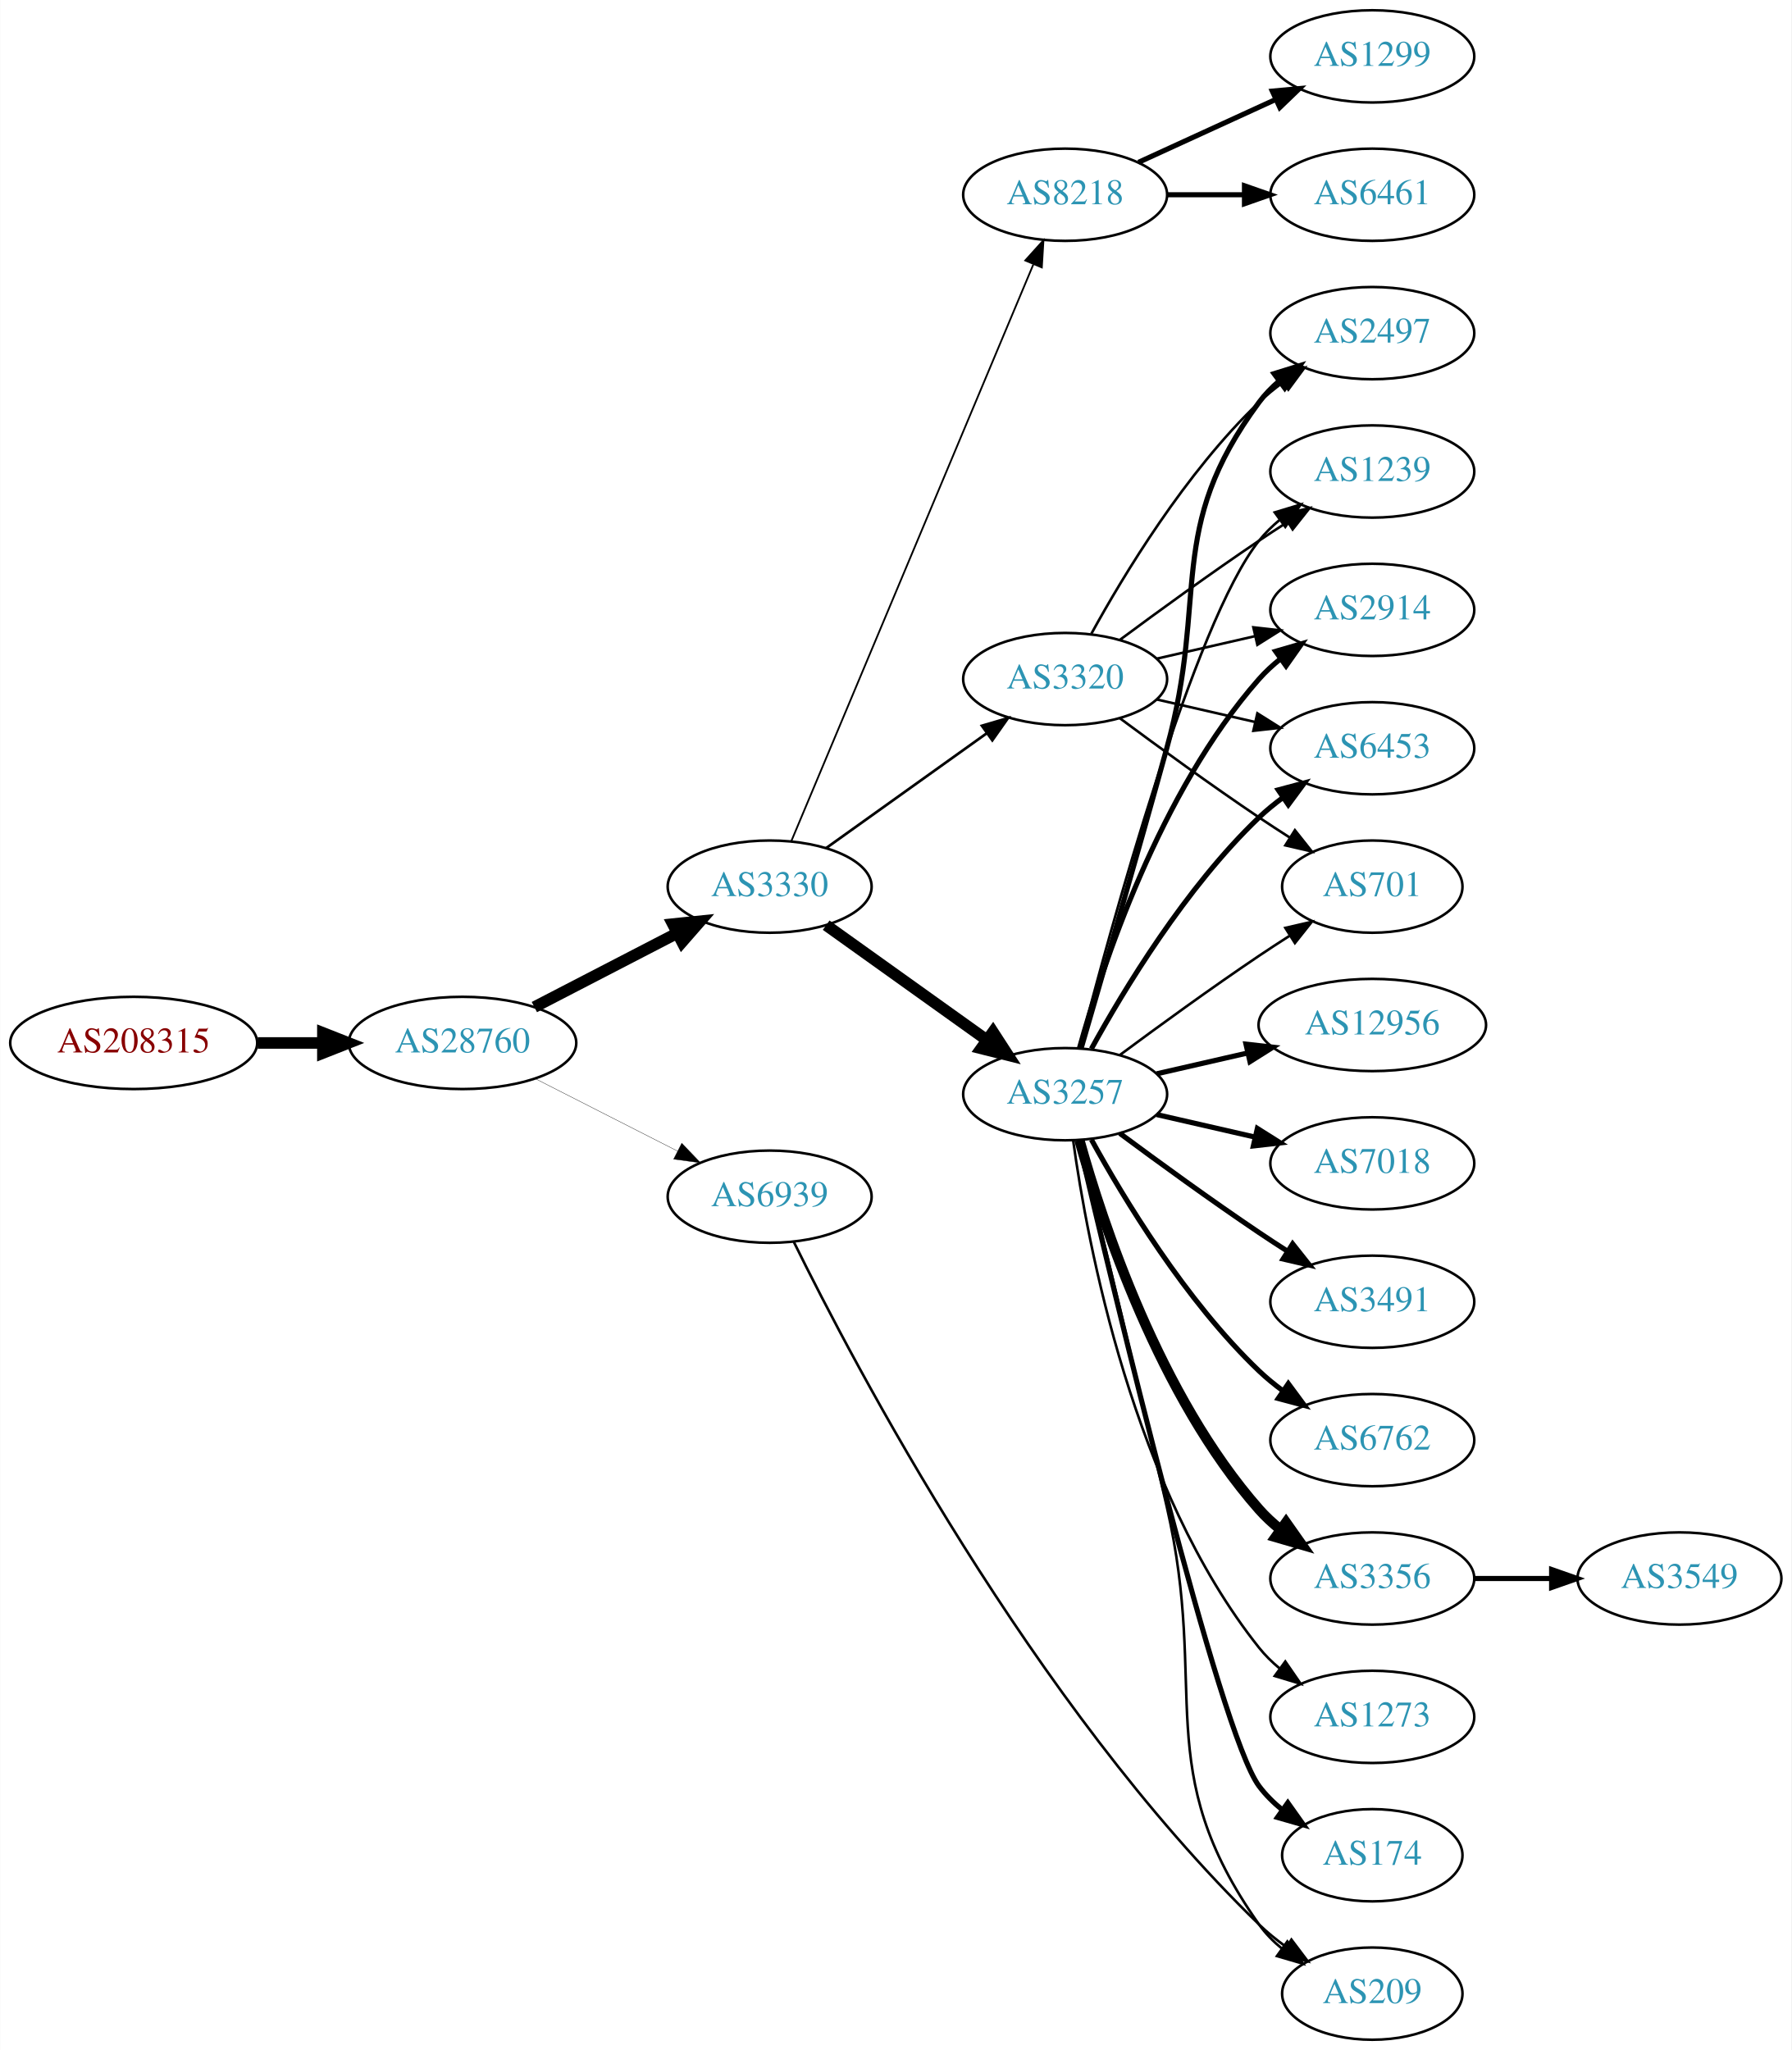
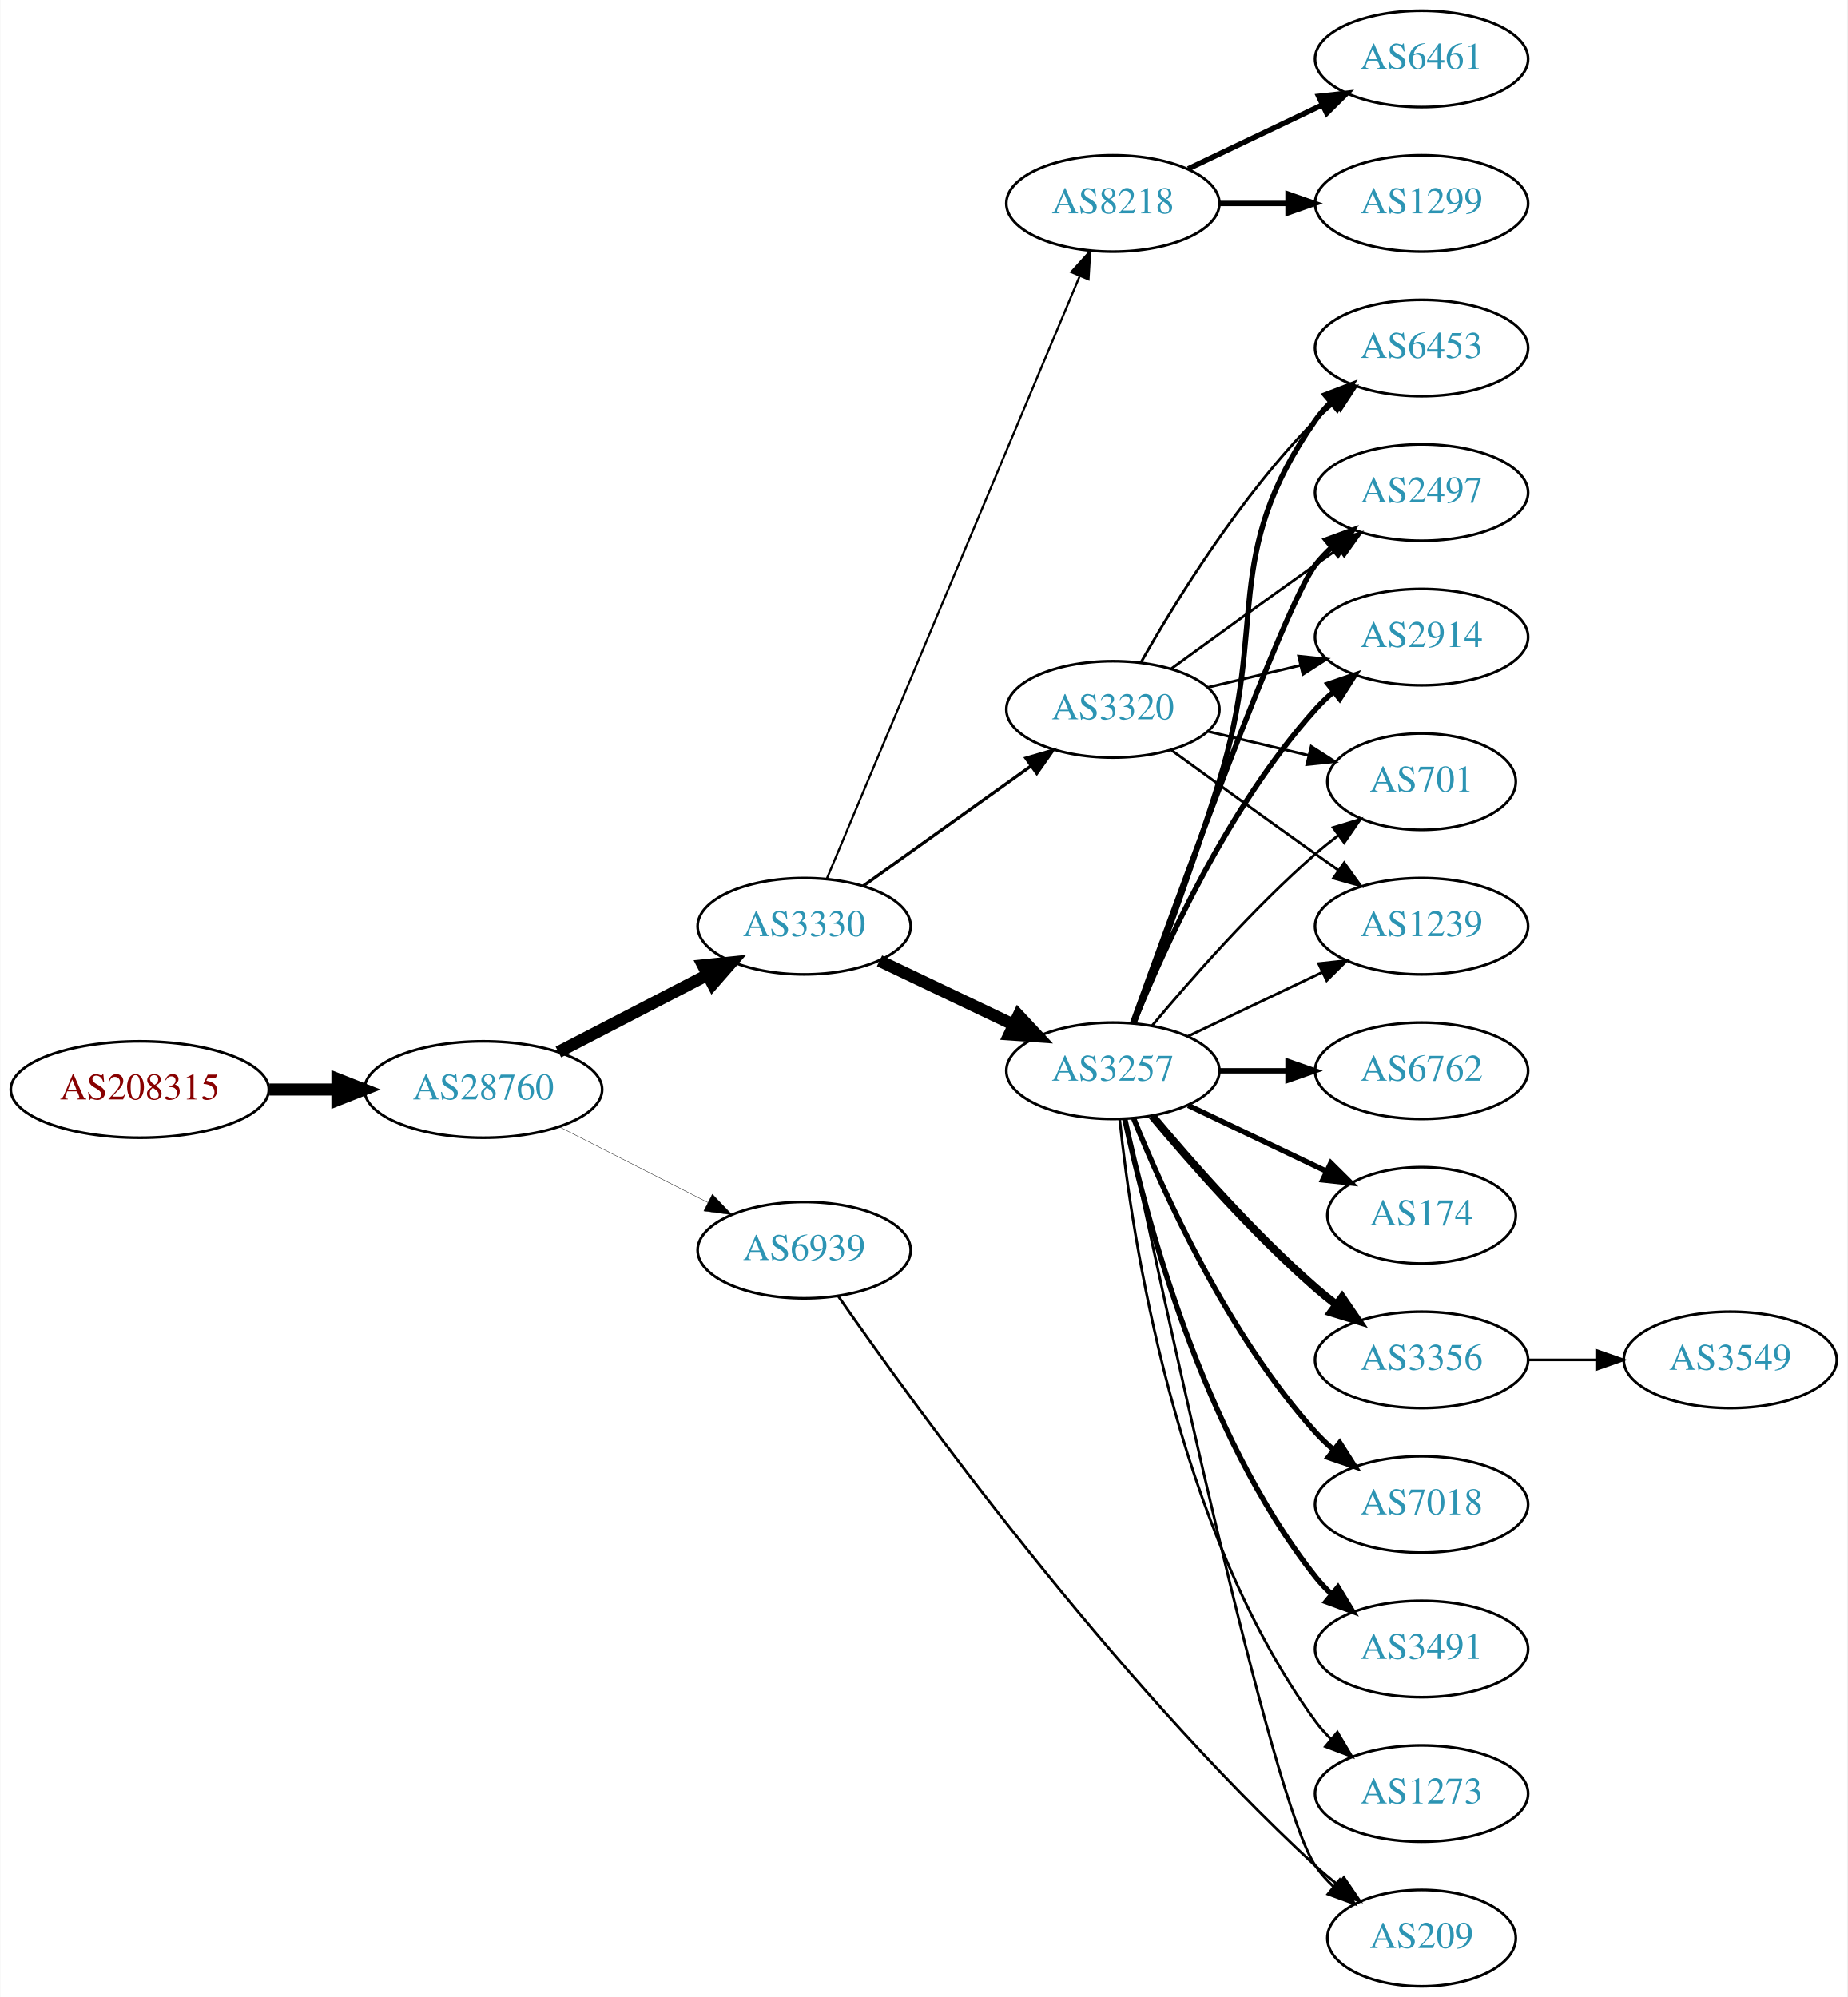
- <svg xmlns="http://www.w3.org/2000/svg" xmlns:xlink="http://www.w3.org/1999/xlink" width="699pt" height="800pt" viewBox="0.00 0.00 698.85 800.00">
-   <g id="graph0" class="graph" transform="scale(1 1) rotate(0) translate(4 796)">
-     <polygon fill="white" stroke="none" points="-4,4 -4,-796 694.855,-796 694.855,4 -4,4" />
+ <svg xmlns="http://www.w3.org/2000/svg" xmlns:xlink="http://www.w3.org/1999/xlink" width="690pt" height="746pt" viewBox="0.00 0.00 689.76 746.00">
+   <g id="graph0" class="graph" transform="scale(1 1) rotate(0) translate(4 742)">
+     <polygon fill="white" stroke="none" points="-4,4 -4,-742 685.755,-742 685.755,4 -4,4" />
    <g id="node1" class="node">
      <g id="a_node1">
        <a xlink:href="/asn/208315" xlink:title="AS208315 ~ frauscher [AT]">
-           <ellipse fill="#ffffff" stroke="black" cx="48.096" cy="-389" rx="48.192" ry="18" />
-           <text text-anchor="middle" x="48.096" y="-385.3" font-family="Times,serif" font-size="14.00" fill="#880000">AS208315</text>
+           <ellipse fill="#ffffff" stroke="black" cx="48.096" cy="-335" rx="48.192" ry="18" />
+           <text text-anchor="middle" x="48.096" y="-331.3" font-family="Times,serif" font-size="14.00" fill="#880000">AS208315</text>
        </a>
      </g>
    </g>
    <g id="node2" class="node">
      <g id="a_node2">
        <a xlink:href="/asn/28760" xlink:title="AS28760 ~ Schaerdingerstr. 35 [AT]">
-           <ellipse fill="#ffffff" stroke="black" cx="176.388" cy="-389" rx="44.393" ry="18" />
-           <text text-anchor="middle" x="176.388" y="-385.3" font-family="Times,serif" font-size="14.00" fill="#2c94b3">AS28760</text>
+           <ellipse fill="#ffffff" stroke="black" cx="176.388" cy="-335" rx="44.393" ry="18" />
+           <text text-anchor="middle" x="176.388" y="-331.3" font-family="Times,serif" font-size="14.00" fill="#2c94b3">AS28760</text>
        </a>
      </g>
    </g>
    <g id="edge1" class="edge">
-       <path fill="none" stroke="black" stroke-width="4.5" d="M96.481,-389C104.742,-389 113.386,-389 121.799,-389" />
-       <polygon fill="black" stroke="black" stroke-width="4.5" points="121.904,-392.938 131.904,-389 121.904,-385.063 121.904,-392.938" />
+       <path fill="none" stroke="black" stroke-width="4.5" d="M96.481,-335C104.742,-335 113.386,-335 121.799,-335" />
+       <polygon fill="black" stroke="black" stroke-width="4.5" points="121.904,-338.938 131.904,-335 121.904,-331.063 121.904,-338.938" />
    </g>
    <g id="node3" class="node">
      <g id="a_node3">
        <a xlink:href="/asn/3330" xlink:title="AS3330 ~ Vienna, Austria [AT]">
-           <ellipse fill="#ffffff" stroke="black" cx="296.23" cy="-450" rx="39.794" ry="18" />
-           <text text-anchor="middle" x="296.23" y="-446.3" font-family="Times,serif" font-size="14.00" fill="#2c94b3">AS3330</text>
+           <ellipse fill="#ffffff" stroke="black" cx="296.23" cy="-396" rx="39.794" ry="18" />
+           <text text-anchor="middle" x="296.23" y="-392.3" font-family="Times,serif" font-size="14.00" fill="#2c94b3">AS3330</text>
        </a>
      </g>
    </g>
    <g id="edge2" class="edge">
-       <path fill="none" stroke="black" stroke-width="4.5" d="M204.423,-402.995C220.972,-411.561 242.324,-422.614 260.165,-431.849" />
-       <polygon fill="black" stroke="black" stroke-width="4.5" points="258.44,-435.39 269.131,-436.49 262.06,-428.396 258.44,-435.39" />
+       <path fill="none" stroke="black" stroke-width="4.5" d="M204.423,-348.995C220.972,-357.561 242.324,-368.614 260.165,-377.849" />
+       <polygon fill="black" stroke="black" stroke-width="4.5" points="258.44,-381.39 269.131,-382.49 262.06,-374.396 258.44,-381.39" />
    </g>
    <g id="node4" class="node">
      <g id="a_node4">
        <a xlink:href="/asn/6939" xlink:title="AS6939 ~ Hurricane Electric LLC [US]">
-           <ellipse fill="#ffffff" stroke="black" cx="296.23" cy="-329" rx="39.794" ry="18" />
-           <text text-anchor="middle" x="296.23" y="-325.3" font-family="Times,serif" font-size="14.00" fill="#2c94b3">AS6939</text>
+           <ellipse fill="#ffffff" stroke="black" cx="296.23" cy="-275" rx="39.794" ry="18" />
+           <text text-anchor="middle" x="296.23" y="-271.3" font-family="Times,serif" font-size="14.00" fill="#2c94b3">AS6939</text>
        </a>
      </g>
    </g>
    <g id="edge3" class="edge">
-       <path fill="none" stroke="black" stroke-width="0.125" d="M204.719,-375.084C221.278,-366.653 242.564,-355.815 260.332,-346.768" />
-       <polygon fill="black" stroke="black" stroke-width="0.125" points="261.936,-349.879 269.26,-342.223 258.76,-343.641 261.936,-349.879" />
+       <path fill="none" stroke="black" stroke-width="0.136" d="M204.719,-321.084C221.278,-312.653 242.564,-301.815 260.332,-292.768" />
+       <polygon fill="black" stroke="black" stroke-width="0.136" points="261.936,-295.879 269.26,-288.223 258.76,-289.641 261.936,-295.879" />
    </g>
    <g id="node5" class="node">
      <g id="a_node5">
        <a xlink:href="/asn/3257" xlink:title="AS3257 ~ GTT [DE]">
-           <ellipse fill="#ffffff" stroke="black" cx="411.523" cy="-369" rx="39.794" ry="18" />
-           <text text-anchor="middle" x="411.523" y="-365.3" font-family="Times,serif" font-size="14.00" fill="#2c94b3">AS3257</text>
+           <ellipse fill="#ffffff" stroke="black" cx="411.523" cy="-342" rx="39.794" ry="18" />
+           <text text-anchor="middle" x="411.523" y="-338.3" font-family="Times,serif" font-size="14.00" fill="#2c94b3">AS3257</text>
        </a>
      </g>
    </g>
    <g id="edge4" class="edge">
-       <path fill="none" stroke="black" stroke-width="4.5" d="M318.274,-434.954C335.889,-422.361 361.227,-404.245 380.893,-390.184" />
-       <polygon fill="black" stroke="black" stroke-width="4.5" points="383.363,-393.259 389.207,-384.24 378.782,-386.853 383.363,-393.259" />
+       <path fill="none" stroke="black" stroke-width="4.5" d="M324.367,-383.066C339.361,-375.919 358.182,-366.948 374.405,-359.215" />
+       <polygon fill="black" stroke="black" stroke-width="4.5" points="376.275,-362.686 383.608,-354.829 372.887,-355.577 376.275,-362.686" />
    </g>
    <g id="node6" class="node">
      <g id="a_node6">
        <a xlink:href="/asn/3320" xlink:title="AS3320 ~ DTAG [DE]">
-           <ellipse fill="#ffffff" stroke="black" cx="411.523" cy="-531" rx="39.794" ry="18" />
-           <text text-anchor="middle" x="411.523" y="-527.3" font-family="Times,serif" font-size="14.00" fill="#2c94b3">AS3320</text>
+           <ellipse fill="#ffffff" stroke="black" cx="411.523" cy="-477" rx="39.794" ry="18" />
+           <text text-anchor="middle" x="411.523" y="-473.3" font-family="Times,serif" font-size="14.00" fill="#2c94b3">AS3320</text>
        </a>
      </g>
    </g>
    <g id="edge5" class="edge">
-       <path fill="none" stroke="black" stroke-width="1.038" d="M318.274,-465.046C335.889,-477.639 361.227,-495.755 380.893,-509.816" />
-       <polygon fill="black" stroke="black" stroke-width="1.038" points="379.037,-512.791 389.207,-515.76 383.108,-507.097 379.037,-512.791" />
+       <path fill="none" stroke="black" stroke-width="1.174" d="M318.274,-411.046C335.889,-423.639 361.227,-441.755 380.893,-455.816" />
+       <polygon fill="black" stroke="black" stroke-width="1.174" points="379.037,-458.791 389.207,-461.76 383.108,-453.097 379.037,-458.791" />
    </g>
    <g id="node7" class="node">
      <g id="a_node7">
        <a xlink:href="/asn/8218" xlink:title="AS8218 ~ legacy Neotelecoms [FR]">
-           <ellipse fill="#ffffff" stroke="black" cx="411.523" cy="-720" rx="39.794" ry="18" />
-           <text text-anchor="middle" x="411.523" y="-716.3" font-family="Times,serif" font-size="14.00" fill="#2c94b3">AS8218</text>
+           <ellipse fill="#ffffff" stroke="black" cx="411.523" cy="-666" rx="39.794" ry="18" />
+           <text text-anchor="middle" x="411.523" y="-662.3" font-family="Times,serif" font-size="14.00" fill="#2c94b3">AS8218</text>
        </a>
      </g>
    </g>
    <g id="edge6" class="edge">
-       <path fill="none" stroke="black" stroke-width="0.692" d="M304.664,-467.715C323.989,-513.771 375.912,-637.514 399.084,-692.739" />
-       <polygon fill="black" stroke="black" stroke-width="0.692" points="395.966,-694.352 403.062,-702.219 402.42,-691.644 395.966,-694.352" />
-     </g>
-     <g id="node12" class="node">
-       <g id="a_node12">
+       <path fill="none" stroke="black" stroke-width="0.783" d="M304.664,-413.715C323.989,-459.771 375.912,-583.514 399.084,-638.739" />
+       <polygon fill="black" stroke="black" stroke-width="0.783" points="395.966,-640.352 403.062,-648.219 402.42,-637.644 395.966,-640.352" />
+     </g>
+     <g id="node17" class="node">
+       <g id="a_node17">
        <a xlink:href="/asn/209" xlink:title="AS209 ~ CenturyLink Communications, LLC [US]">
-           <ellipse fill="#ffffff" stroke="black" cx="531.366" cy="-18" rx="35.194" ry="18" />
-           <text text-anchor="middle" x="531.366" y="-14.3" font-family="Times,serif" font-size="14.00" fill="#2c94b3">AS209</text>
-         </a>
-       </g>
-     </g>
-     <g id="edge28" class="edge">
-       <path fill="none" stroke="black" d="M305.584,-311.508C328.901,-264.049 398.806,-130.679 487.17,-45 490.4,-41.868 494.052,-38.914 497.831,-36.192" />
-       <polygon fill="black" stroke="black" points="499.81,-39.08 506.192,-30.623 495.929,-33.254 499.81,-39.08" />
+           <ellipse fill="#ffffff" stroke="black" cx="526.816" cy="-18" rx="35.194" ry="18" />
+           <text text-anchor="middle" x="526.816" y="-14.3" font-family="Times,serif" font-size="14.00" fill="#2c94b3">AS209</text>
+         </a>
+       </g>
+     </g>
+     <g id="edge27" class="edge">
+       <path fill="none" stroke="black" d="M308.962,-257.787C336.839,-217.622 410.475,-115.758 487.17,-45 489.775,-42.596 492.605,-40.233 495.509,-37.965" />
+       <polygon fill="black" stroke="black" points="497.797,-40.627 503.765,-31.873 493.64,-34.995 497.797,-40.627" />
    </g>
    <g id="node8" class="node">
      <g id="a_node8">
-         <a xlink:href="/asn/174" xlink:title="AS174 ~ Cogent Communications [US]">
-           <ellipse fill="#ffffff" stroke="black" cx="531.366" cy="-72" rx="35.194" ry="18" />
-           <text text-anchor="middle" x="531.366" y="-68.3" font-family="Times,serif" font-size="14.00" fill="#2c94b3">AS174</text>
+         <a xlink:href="/asn/6762" xlink:title="AS6762 ~ TELECOM ITALIA SPARKLE S.p.A. [IT]">
+           <ellipse fill="#ffffff" stroke="black" cx="526.816" cy="-342" rx="39.794" ry="18" />
+           <text text-anchor="middle" x="526.816" y="-338.3" font-family="Times,serif" font-size="14.00" fill="#2c94b3">AS6762</text>
        </a>
      </g>
    </g>
    <g id="edge7" class="edge">
-       <path fill="none" stroke="black" stroke-width="2" d="M416.729,-350.867C430.097,-293.701 471.648,-119.806 487.17,-99 489.728,-95.571 492.861,-92.474 496.262,-89.705" />
-       <polygon fill="black" stroke="black" stroke-width="2" points="498.401,-92.479 504.535,-83.841 494.353,-86.769 498.401,-92.479" />
+       <path fill="none" stroke="black" stroke-width="2" d="M451.195,-342C459.398,-342 468.162,-342 476.694,-342" />
+       <polygon fill="black" stroke="black" stroke-width="2" points="476.934,-345.5 486.934,-342 476.933,-338.5 476.934,-345.5" />
    </g>
    <g id="node9" class="node">
      <g id="a_node9">
-         <a xlink:href="/asn/12956" xlink:title="AS12956 ~ TELXIUS [ES]">
-           <ellipse fill="#ffffff" stroke="black" cx="531.366" cy="-396" rx="44.393" ry="18" />
-           <text text-anchor="middle" x="531.366" y="-392.3" font-family="Times,serif" font-size="14.00" fill="#2c94b3">AS12956</text>
+         <a xlink:href="/asn/174" xlink:title="AS174 ~ Cogent Communications [US]">
+           <ellipse fill="#ffffff" stroke="black" cx="526.816" cy="-288" rx="35.194" ry="18" />
+           <text text-anchor="middle" x="526.816" y="-284.3" font-family="Times,serif" font-size="14.00" fill="#2c94b3">AS174</text>
        </a>
      </g>
    </g>
    <g id="edge8" class="edge">
-       <path fill="none" stroke="black" stroke-width="2" d="M447.242,-376.955C458.381,-379.507 470.916,-382.379 482.809,-385.104" />
-       <polygon fill="black" stroke="black" stroke-width="2" points="482.074,-388.526 492.603,-387.348 483.638,-381.703 482.074,-388.526" />
+       <path fill="none" stroke="black" stroke-width="2" d="M439.66,-329.066C455.091,-321.71 474.577,-312.423 491.112,-304.541" />
+       <polygon fill="black" stroke="black" stroke-width="2" points="492.933,-307.551 500.454,-300.089 489.921,-301.232 492.933,-307.551" />
    </g>
    <g id="node10" class="node">
      <g id="a_node10">
-         <a xlink:href="/asn/2497" xlink:title="AS2497 ~ Internet Initiative Japan Inc. [JP]">
-           <ellipse fill="#ffffff" stroke="black" cx="531.366" cy="-666" rx="39.794" ry="18" />
-           <text text-anchor="middle" x="531.366" y="-662.3" font-family="Times,serif" font-size="14.00" fill="#2c94b3">AS2497</text>
+         <a xlink:href="/asn/3356" xlink:title="AS3356 ~ Level 3 Parent, LLC [US]">
+           <ellipse fill="#ffffff" stroke="black" cx="526.816" cy="-234" rx="39.794" ry="18" />
+           <text text-anchor="middle" x="526.816" y="-230.3" font-family="Times,serif" font-size="14.00" fill="#2c94b3">AS3356</text>
        </a>
      </g>
    </g>
    <g id="edge9" class="edge">
-       <path fill="none" stroke="black" stroke-width="2" d="M417.753,-386.877C425.28,-412.695 439.542,-461.939 451.17,-504 467.715,-563.852 450.266,-589.059 487.17,-639 489.403,-642.023 492.086,-644.786 495.007,-647.293" />
-       <polygon fill="black" stroke="black" stroke-width="2" points="493.033,-650.186 503.15,-653.331 497.202,-644.563 493.033,-650.186" />
+       <path fill="none" stroke="black" stroke-width="3" d="M426.153,-325.183C440.436,-308.071 463.982,-281.255 487.17,-261 489.635,-258.846 492.274,-256.706 494.971,-254.628" />
+       <polygon fill="black" stroke="black" stroke-width="3" points="497.144,-257.375 503.125,-248.63 492.996,-251.736 497.144,-257.375" />
    </g>
    <g id="node11" class="node">
      <g id="a_node11">
        <a xlink:href="/asn/1239" xlink:title="AS1239 ~ Sprint [US]">
-           <ellipse fill="#ffffff" stroke="black" cx="531.366" cy="-612" rx="39.794" ry="18" />
-           <text text-anchor="middle" x="531.366" y="-608.3" font-family="Times,serif" font-size="14.00" fill="#2c94b3">AS1239</text>
+           <ellipse fill="#ffffff" stroke="black" cx="526.816" cy="-396" rx="39.794" ry="18" />
+           <text text-anchor="middle" x="526.816" y="-392.3" font-family="Times,serif" font-size="14.00" fill="#2c94b3">AS1239</text>
        </a>
      </g>
    </g>
    <g id="edge10" class="edge">
-       <path fill="none" stroke="black" d="M417.04,-386.842C428.891,-432.647 461.714,-553.03 487.17,-585 489.511,-587.94 492.265,-590.649 495.231,-593.121" />
-       <polygon fill="black" stroke="black" points="493.296,-596.042 503.437,-599.11 497.423,-590.388 493.296,-596.042" />
+       <path fill="none" stroke="black" d="M439.66,-354.934C454.654,-362.081 473.475,-371.052 489.698,-378.785" />
+       <polygon fill="black" stroke="black" points="488.368,-382.028 498.901,-383.171 491.38,-375.709 488.368,-382.028" />
+     </g>
+     <g id="node12" class="node">
+       <g id="a_node12">
+         <a xlink:href="/asn/6453" xlink:title="AS6453 ~ TATA COMMUNICATIONS (AMERICA) INC [US]">
+           <ellipse fill="#ffffff" stroke="black" cx="526.816" cy="-612" rx="39.794" ry="18" />
+           <text text-anchor="middle" x="526.816" y="-608.3" font-family="Times,serif" font-size="14.00" fill="#2c94b3">AS6453</text>
+         </a>
+       </g>
    </g>
    <g id="edge11" class="edge">
-       <path fill="none" stroke="black" d="M416.919,-351.157C424.203,-321.484 439.164,-260.101 451.17,-208 467.829,-135.704 444.379,-105.607 487.17,-45 489.637,-41.505 492.714,-38.367 496.083,-35.575" />
-       <polygon fill="black" stroke="black" points="498.222,-38.349 504.322,-29.686 494.151,-32.654 498.222,-38.349" />
+       <path fill="none" stroke="black" stroke-width="2" d="M419.41,-359.809C427.521,-381.094 441.156,-417.869 451.17,-450 469.646,-509.284 451.556,-534.131 487.17,-585 488.842,-587.389 490.797,-589.635 492.924,-591.733" />
+       <polygon fill="black" stroke="black" stroke-width="2" points="490.764,-594.49 500.657,-598.284 495.289,-589.149 490.764,-594.49" />
    </g>
    <g id="node13" class="node">
      <g id="a_node13">
-         <a xlink:href="/asn/7018" xlink:title="AS7018 ~ AT&amp;T Services, Inc. [US]">
-           <ellipse fill="#ffffff" stroke="black" cx="531.366" cy="-342" rx="39.794" ry="18" />
-           <text text-anchor="middle" x="531.366" y="-338.3" font-family="Times,serif" font-size="14.00" fill="#2c94b3">AS7018</text>
+         <a xlink:href="/asn/2497" xlink:title="AS2497 ~ Internet Initiative Japan Inc. [JP]">
+           <ellipse fill="#ffffff" stroke="black" cx="526.816" cy="-558" rx="39.794" ry="18" />
+           <text text-anchor="middle" x="526.816" y="-554.3" font-family="Times,serif" font-size="14.00" fill="#2c94b3">AS2497</text>
        </a>
      </g>
    </g>
    <g id="edge12" class="edge">
-       <path fill="none" stroke="black" stroke-width="2" d="M447.242,-361.045C459.242,-358.296 472.863,-355.175 485.556,-352.267" />
-       <polygon fill="black" stroke="black" stroke-width="2" points="486.522,-355.636 495.487,-349.991 484.958,-348.813 486.522,-355.636" />
+       <path fill="none" stroke="black" stroke-width="2" d="M418.896,-359.825C434.837,-404.151 475.962,-516.812 487.17,-531 488.977,-533.288 491.03,-535.462 493.225,-537.51" />
+       <polygon fill="black" stroke="black" stroke-width="2" points="491.135,-540.323 501.084,-543.966 495.578,-534.914 491.135,-540.323" />
    </g>
    <g id="node14" class="node">
      <g id="a_node14">
-         <a xlink:href="/asn/2914" xlink:title="AS2914 ~ NTT America, Inc. [US]">
-           <ellipse fill="#ffffff" stroke="black" cx="531.366" cy="-558" rx="39.794" ry="18" />
-           <text text-anchor="middle" x="531.366" y="-554.3" font-family="Times,serif" font-size="14.00" fill="#2c94b3">AS2914</text>
+         <a xlink:href="/asn/7018" xlink:title="AS7018 ~ AT&amp;T Services, Inc. [US]">
+           <ellipse fill="#ffffff" stroke="black" cx="526.816" cy="-180" rx="39.794" ry="18" />
+           <text text-anchor="middle" x="526.816" y="-176.3" font-family="Times,serif" font-size="14.00" fill="#2c94b3">AS7018</text>
        </a>
      </g>
    </g>
    <g id="edge13" class="edge">
-       <path fill="none" stroke="black" stroke-width="2" d="M417.096,-386.946C426.002,-418.995 448.286,-486.842 487.17,-531 489.653,-533.821 492.503,-536.449 495.529,-538.871" />
-       <polygon fill="black" stroke="black" stroke-width="2" points="493.646,-541.828 503.818,-544.791 497.714,-536.131 493.646,-541.828" />
+       <path fill="none" stroke="black" stroke-width="2" d="M419.271,-324.213C430.322,-296.757 454.375,-243.422 487.17,-207 489.172,-204.776 491.391,-202.637 493.723,-200.603" />
+       <polygon fill="black" stroke="black" stroke-width="2" points="496.254,-203.065 501.942,-194.127 491.921,-197.567 496.254,-203.065" />
    </g>
    <g id="node15" class="node">
      <g id="a_node15">
        <a xlink:href="/asn/3491" xlink:title="AS3491 ~ PCCW Global, Inc. [US]">
-           <ellipse fill="#ffffff" stroke="black" cx="531.366" cy="-288" rx="39.794" ry="18" />
-           <text text-anchor="middle" x="531.366" y="-284.3" font-family="Times,serif" font-size="14.00" fill="#2c94b3">AS3491</text>
+           <ellipse fill="#ffffff" stroke="black" cx="526.816" cy="-126" rx="39.794" ry="18" />
+           <text text-anchor="middle" x="526.816" y="-122.3" font-family="Times,serif" font-size="14.00" fill="#2c94b3">AS3491</text>
        </a>
      </g>
    </g>
    <g id="edge14" class="edge">
-       <path fill="none" stroke="black" stroke-width="2" d="M432.853,-353.723C447.716,-342.696 468.46,-327.593 487.17,-315 490.719,-312.611 494.469,-310.161 498.217,-307.758" />
-       <polygon fill="black" stroke="black" stroke-width="2" points="500.285,-310.591 506.866,-302.288 496.544,-304.675 500.285,-310.591" />
+       <path fill="none" stroke="black" stroke-width="2" d="M416.013,-323.84C423.644,-287.97 444.636,-206.845 487.17,-153 488.977,-150.712 491.03,-148.538 493.225,-146.49" />
+       <polygon fill="black" stroke="black" stroke-width="2" points="495.578,-149.086 501.084,-140.034 491.135,-143.677 495.578,-149.086" />
    </g>
    <g id="node16" class="node">
      <g id="a_node16">
-         <a xlink:href="/asn/6762" xlink:title="AS6762 ~ TELECOM ITALIA SPARKLE S.p.A. [IT]">
-           <ellipse fill="#ffffff" stroke="black" cx="531.366" cy="-234" rx="39.794" ry="18" />
-           <text text-anchor="middle" x="531.366" y="-230.3" font-family="Times,serif" font-size="14.00" fill="#2c94b3">AS6762</text>
+         <a xlink:href="/asn/2914" xlink:title="AS2914 ~ NTT America, Inc. [US]">
+           <ellipse fill="#ffffff" stroke="black" cx="526.816" cy="-504" rx="39.794" ry="18" />
+           <text text-anchor="middle" x="526.816" y="-500.3" font-family="Times,serif" font-size="14.00" fill="#2c94b3">AS2914</text>
        </a>
      </g>
    </g>
    <g id="edge15" class="edge">
-       <path fill="none" stroke="black" stroke-width="2" d="M421.764,-351.287C434.31,-328.439 458.487,-288.389 487.17,-261 490.038,-258.261 493.227,-255.653 496.536,-253.215" />
-       <polygon fill="black" stroke="black" stroke-width="2" points="498.599,-256.044 504.895,-247.523 494.659,-250.258 498.599,-256.044" />
-     </g>
-     <g id="node17" class="node">
-       <g id="a_node17">
-         <a xlink:href="/asn/3356" xlink:title="AS3356 ~ Level 3 Parent, LLC [US]">
-           <ellipse fill="#ffffff" stroke="black" cx="531.366" cy="-180" rx="39.794" ry="18" />
-           <text text-anchor="middle" x="531.366" y="-176.3" font-family="Times,serif" font-size="14.00" fill="#2c94b3">AS3356</text>
-         </a>
-       </g>
+       <path fill="none" stroke="black" stroke-width="2" d="M419.271,-359.787C430.322,-387.243 454.375,-440.578 487.17,-477 489.172,-479.224 491.391,-481.363 493.723,-483.397" />
+       <polygon fill="black" stroke="black" stroke-width="2" points="491.921,-486.433 501.942,-489.873 496.254,-480.935 491.921,-486.433" />
    </g>
    <g id="edge16" class="edge">
-       <path fill="none" stroke="black" stroke-width="4" d="M417.096,-351.054C426.002,-319.005 448.286,-251.158 487.17,-207 489.653,-204.179 492.503,-201.551 495.529,-199.129" />
-       <polygon fill="black" stroke="black" stroke-width="4" points="497.714,-201.869 503.818,-193.209 493.646,-196.172 497.714,-201.869" />
+       <path fill="none" stroke="black" d="M416.316,-323.822C429.129,-262.922 470.911,-68.582 487.17,-45 489.074,-42.237 491.36,-39.667 493.856,-37.298" />
+       <polygon fill="black" stroke="black" points="496.274,-39.843 501.805,-30.806 491.846,-34.421 496.274,-39.843" />
    </g>
    <g id="node18" class="node">
      <g id="a_node18">
-         <a xlink:href="/asn/6453" xlink:title="AS6453 ~ TATA COMMUNICATIONS (AMERICA) INC [US]">
-           <ellipse fill="#ffffff" stroke="black" cx="531.366" cy="-504" rx="39.794" ry="18" />
-           <text text-anchor="middle" x="531.366" y="-500.3" font-family="Times,serif" font-size="14.00" fill="#2c94b3">AS6453</text>
+         <a xlink:href="/asn/701" xlink:title="AS701 ~ UUNET [US]">
+           <ellipse fill="#ffffff" stroke="black" cx="526.816" cy="-450" rx="35.194" ry="18" />
+           <text text-anchor="middle" x="526.816" y="-446.3" font-family="Times,serif" font-size="14.00" fill="#2c94b3">AS701</text>
        </a>
      </g>
    </g>
    <g id="edge17" class="edge">
-       <path fill="none" stroke="black" stroke-width="2" d="M421.764,-386.713C434.31,-409.561 458.487,-449.611 487.17,-477 490.038,-479.739 493.227,-482.347 496.536,-484.785" />
-       <polygon fill="black" stroke="black" stroke-width="2" points="494.659,-487.742 504.895,-490.477 498.599,-481.956 494.659,-487.742" />
+       <path fill="none" stroke="black" d="M426.153,-358.817C440.436,-375.929 463.982,-402.745 487.17,-423 489.839,-425.332 492.712,-427.648 495.642,-429.886" />
+       <polygon fill="black" stroke="black" points="493.793,-432.87 503.934,-435.939 497.92,-427.216 493.793,-432.87" />
    </g>
    <g id="node19" class="node">
      <g id="a_node19">
-         <a xlink:href="/asn/701" xlink:title="AS701 ~ UUNET [US]">
-           <ellipse fill="#ffffff" stroke="black" cx="531.366" cy="-450" rx="35.194" ry="18" />
-           <text text-anchor="middle" x="531.366" y="-446.3" font-family="Times,serif" font-size="14.00" fill="#2c94b3">AS701</text>
+         <a xlink:href="/asn/1273" xlink:title="AS1273 ~ Vodafone Group PLC [EU]">
+           <ellipse fill="#ffffff" stroke="black" cx="526.816" cy="-72" rx="39.794" ry="18" />
+           <text text-anchor="middle" x="526.816" y="-68.3" font-family="Times,serif" font-size="14.00" fill="#2c94b3">AS1273</text>
        </a>
      </g>
    </g>
    <g id="edge18" class="edge">
-       <path fill="none" stroke="black" d="M432.853,-384.277C447.716,-395.304 468.46,-410.407 487.17,-423 490.987,-425.569 495.037,-428.21 499.067,-430.786" />
-       <polygon fill="black" stroke="black" points="497.436,-433.895 507.761,-436.271 501.171,-427.975 497.436,-433.895" />
+       <path fill="none" stroke="black" d="M414.08,-323.744C418.551,-280.697 434.683,-171.06 487.17,-99 488.886,-96.643 490.874,-94.419 493.023,-92.337" />
+       <polygon fill="black" stroke="black" points="495.385,-94.925 500.797,-85.817 490.886,-89.561 495.385,-94.925" />
+     </g>
+     <g id="edge23" class="edge">
+       <path fill="none" stroke="black" d="M433.371,-461.778C448.305,-450.909 468.919,-435.975 487.17,-423 489.99,-420.995 492.933,-418.915 495.881,-416.841" />
+       <polygon fill="black" stroke="black" points="497.927,-419.681 504.106,-411.074 493.908,-413.95 497.927,-419.681" />
+     </g>
+     <g id="edge19" class="edge">
+       <path fill="none" stroke="black" d="M421.983,-494.49C434.765,-517.096 459.197,-556.886 487.17,-585 489.28,-587.121 491.576,-589.188 493.962,-591.171" />
+       <polygon fill="black" stroke="black" points="492.214,-594.242 502.277,-597.556 496.477,-588.69 492.214,-594.242" />
+     </g>
+     <g id="edge21" class="edge">
+       <path fill="none" stroke="black" d="M433.371,-492.222C448.305,-503.091 468.919,-518.025 487.17,-531 489.99,-533.005 492.933,-535.085 495.881,-537.159" />
+       <polygon fill="black" stroke="black" points="493.908,-540.05 504.106,-542.926 497.927,-534.319 493.908,-540.05" />
+     </g>
+     <g id="edge20" class="edge">
+       <path fill="none" stroke="black" d="M447.13,-485.248C458.002,-487.838 470.156,-490.735 481.598,-493.462" />
+       <polygon fill="black" stroke="black" points="480.882,-496.889 491.421,-495.803 482.505,-490.08 480.882,-496.889" />
+     </g>
+     <g id="edge22" class="edge">
+       <path fill="none" stroke="black" d="M447.13,-468.752C458.925,-465.942 472.229,-462.771 484.497,-459.847" />
+       <polygon fill="black" stroke="black" points="485.586,-463.186 494.502,-457.463 483.963,-456.376 485.586,-463.186" />
    </g>
    <g id="node20" class="node">
      <g id="a_node20">
-         <a xlink:href="/asn/1273" xlink:title="AS1273 ~ Vodafone Group PLC [EU]">
-           <ellipse fill="#ffffff" stroke="black" cx="531.366" cy="-126" rx="39.794" ry="18" />
-           <text text-anchor="middle" x="531.366" y="-122.3" font-family="Times,serif" font-size="14.00" fill="#2c94b3">AS1273</text>
-         </a>
-       </g>
-     </g>
-     <g id="edge19" class="edge">
-       <path fill="none" stroke="black" d="M414.662,-350.83C420.162,-311.026 437.988,-214.767 487.17,-153 489.511,-150.06 492.265,-147.351 495.231,-144.879" />
-       <polygon fill="black" stroke="black" points="497.423,-147.612 503.437,-138.89 493.296,-141.958 497.423,-147.612" />
+         <a xlink:href="/asn/6461" xlink:title="AS6461 ~ Zayo Bandwidth [US]">
+           <ellipse fill="#ffffff" stroke="black" cx="526.816" cy="-720" rx="39.794" ry="18" />
+           <text text-anchor="middle" x="526.816" y="-716.3" font-family="Times,serif" font-size="14.00" fill="#2c94b3">AS6461</text>
+         </a>
+       </g>
    </g>
    <g id="edge24" class="edge">
-       <path fill="none" stroke="black" d="M421.764,-548.713C434.31,-571.561 458.487,-611.611 487.17,-639 490.038,-641.739 493.227,-644.347 496.536,-646.785" />
-       <polygon fill="black" stroke="black" points="494.659,-649.742 504.895,-652.477 498.599,-643.956 494.659,-649.742" />
-     </g>
-     <g id="edge22" class="edge">
-       <path fill="none" stroke="black" d="M432.853,-546.277C447.716,-557.304 468.46,-572.407 487.17,-585 490.719,-587.389 494.469,-589.839 498.217,-592.242" />
-       <polygon fill="black" stroke="black" points="496.544,-595.325 506.866,-597.712 500.285,-589.409 496.544,-595.325" />
-     </g>
-     <g id="edge21" class="edge">
-       <path fill="none" stroke="black" d="M447.242,-538.955C459.242,-541.704 472.863,-544.825 485.556,-547.733" />
-       <polygon fill="black" stroke="black" points="484.958,-551.187 495.487,-550.009 486.522,-544.364 484.958,-551.187" />
-     </g>
-     <g id="edge23" class="edge">
-       <path fill="none" stroke="black" d="M447.242,-523.045C459.242,-520.296 472.863,-517.175 485.556,-514.267" />
-       <polygon fill="black" stroke="black" points="486.522,-517.636 495.487,-511.991 484.958,-510.813 486.522,-517.636" />
-     </g>
-     <g id="edge20" class="edge">
-       <path fill="none" stroke="black" d="M432.853,-515.723C447.716,-504.696 468.46,-489.593 487.17,-477 490.987,-474.431 495.037,-471.79 499.067,-469.214" />
-       <polygon fill="black" stroke="black" points="501.171,-472.025 507.761,-463.729 497.436,-466.105 501.171,-472.025" />
+       <path fill="none" stroke="black" stroke-width="2" d="M439.66,-678.934C454.654,-686.081 473.475,-695.052 489.698,-702.785" />
+       <polygon fill="black" stroke="black" stroke-width="2" points="488.368,-706.028 498.901,-707.171 491.38,-699.709 488.368,-706.028" />
    </g>
    <g id="node21" class="node">
      <g id="a_node21">
-         <a xlink:href="/asn/6461" xlink:title="AS6461 ~ Zayo Bandwidth [US]">
-           <ellipse fill="#ffffff" stroke="black" cx="531.366" cy="-720" rx="39.794" ry="18" />
-           <text text-anchor="middle" x="531.366" y="-716.3" font-family="Times,serif" font-size="14.00" fill="#2c94b3">AS6461</text>
+         <a xlink:href="/asn/1299" xlink:title="AS1299 ~ Telia Carrier [EU]">
+           <ellipse fill="#ffffff" stroke="black" cx="526.816" cy="-666" rx="39.794" ry="18" />
+           <text text-anchor="middle" x="526.816" y="-662.3" font-family="Times,serif" font-size="14.00" fill="#2c94b3">AS1299</text>
        </a>
      </g>
    </g>
    <g id="edge25" class="edge">
-       <path fill="none" stroke="black" stroke-width="2" d="M451.436,-720C460.989,-720 471.339,-720 481.301,-720" />
-       <polygon fill="black" stroke="black" stroke-width="2" points="481.494,-723.5 491.494,-720 481.494,-716.5 481.494,-723.5" />
+       <path fill="none" stroke="black" stroke-width="2" d="M451.195,-666C459.398,-666 468.162,-666 476.694,-666" />
+       <polygon fill="black" stroke="black" stroke-width="2" points="476.934,-669.5 486.934,-666 476.933,-662.5 476.934,-669.5" />
    </g>
    <g id="node22" class="node">
      <g id="a_node22">
-         <a xlink:href="/asn/1299" xlink:title="AS1299 ~ Telia Carrier [EU]">
-           <ellipse fill="#ffffff" stroke="black" cx="531.366" cy="-774" rx="39.794" ry="18" />
-           <text text-anchor="middle" x="531.366" y="-770.3" font-family="Times,serif" font-size="14.00" fill="#2c94b3">AS1299</text>
+         <a xlink:href="/asn/3549" xlink:title="AS3549 ~ Level 3 Parent, LLC [US]">
+           <ellipse fill="#ffffff" stroke="black" cx="642.109" cy="-234" rx="39.794" ry="18" />
+           <text text-anchor="middle" x="642.109" y="-230.3" font-family="Times,serif" font-size="14.00" fill="#2c94b3">AS3549</text>
        </a>
      </g>
    </g>
    <g id="edge26" class="edge">
-       <path fill="none" stroke="black" stroke-width="2" d="M440.152,-732.661C456.109,-739.973 476.379,-749.261 493.662,-757.181" />
-       <polygon fill="black" stroke="black" stroke-width="2" points="492.361,-760.435 502.91,-761.419 495.277,-754.071 492.361,-760.435" />
-     </g>
-     <g id="node23" class="node">
-       <g id="a_node23">
-         <a xlink:href="/asn/3549" xlink:title="AS3549 ~ Level 3 Parent, LLC [US]">
-           <ellipse fill="#ffffff" stroke="black" cx="651.208" cy="-180" rx="39.794" ry="18" />
-           <text text-anchor="middle" x="651.208" y="-176.3" font-family="Times,serif" font-size="14.00" fill="#2c94b3">AS3549</text>
-         </a>
-       </g>
-     </g>
-     <g id="edge27" class="edge">
-       <path fill="none" stroke="black" stroke-width="2" d="M571.278,-180C580.832,-180 591.181,-180 601.144,-180" />
-       <polygon fill="black" stroke="black" stroke-width="2" points="601.336,-183.5 611.336,-180 601.336,-176.5 601.336,-183.5" />
+       <path fill="none" stroke="black" d="M566.488,-234C574.691,-234 583.455,-234 591.987,-234" />
+       <polygon fill="black" stroke="black" points="592.227,-237.5 602.226,-234 592.226,-230.5 592.227,-237.5" />
    </g>
  </g>
</svg>
